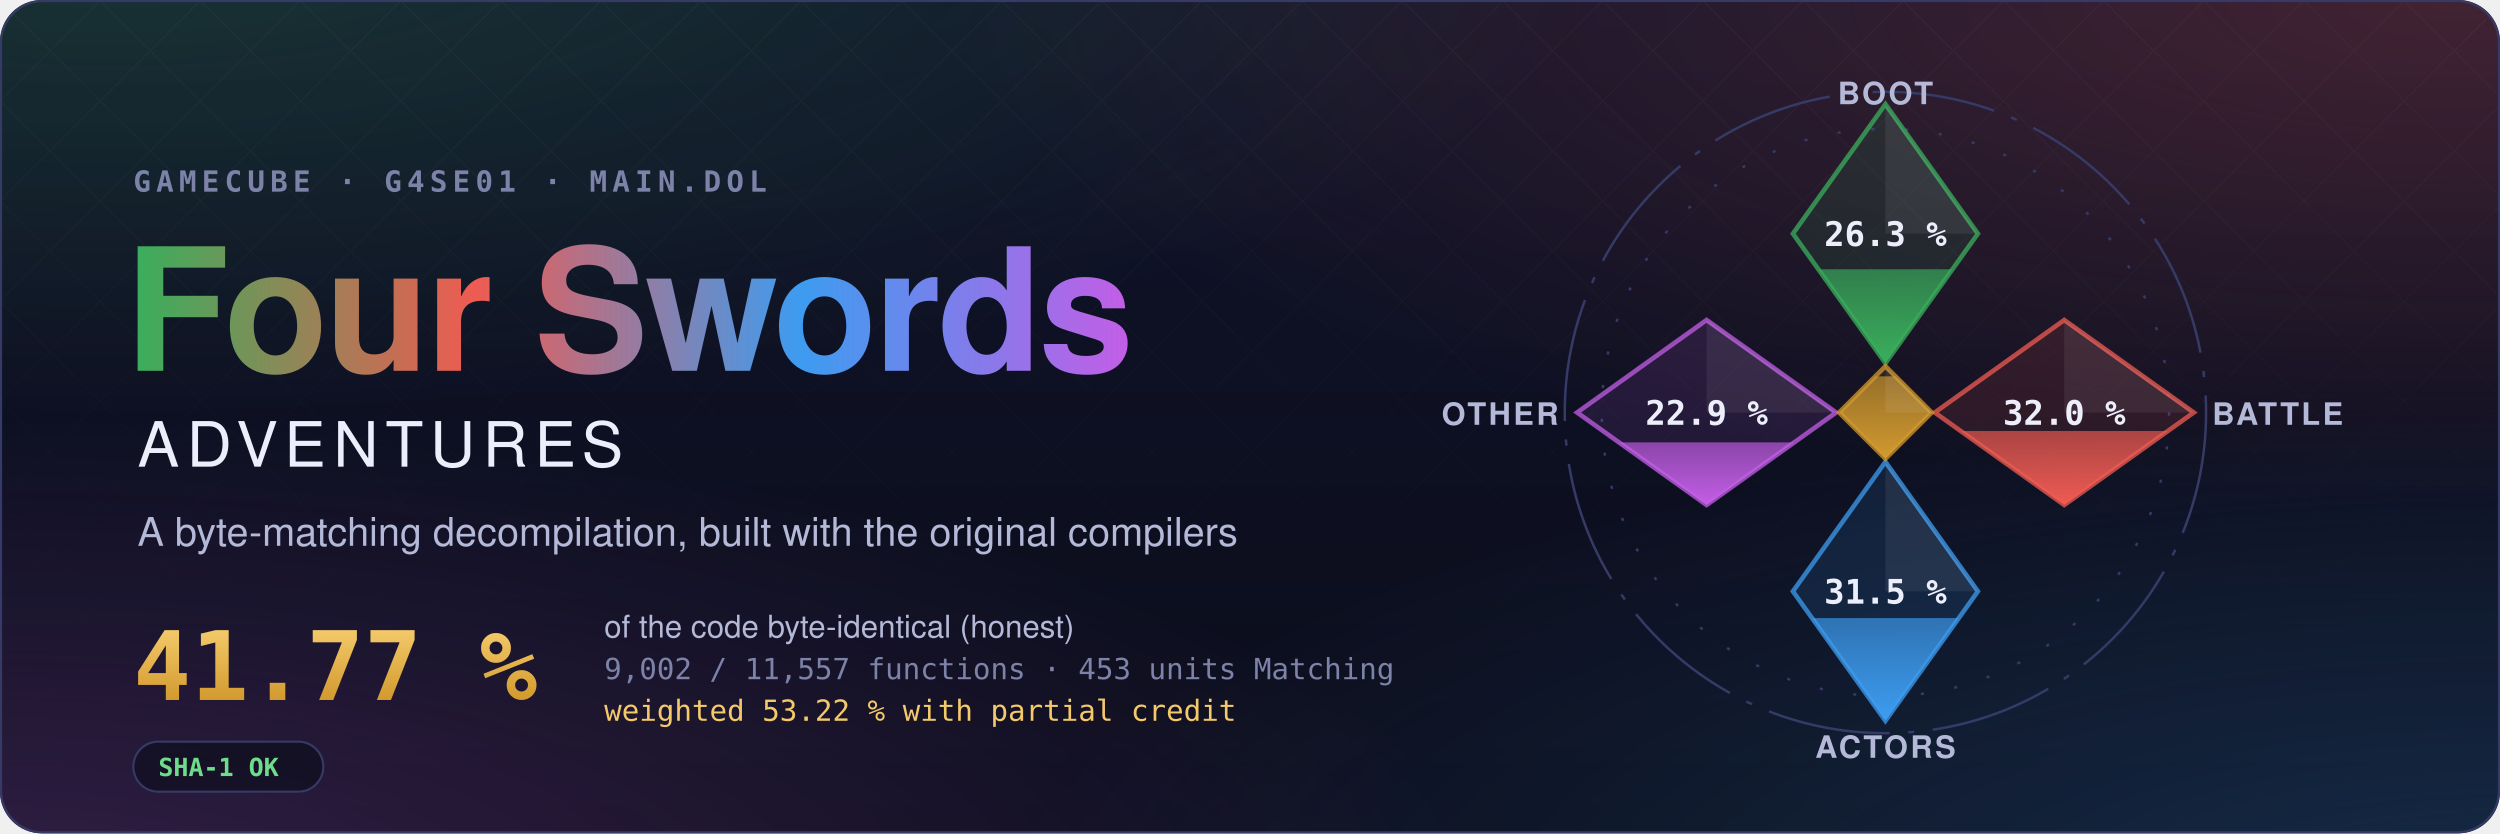
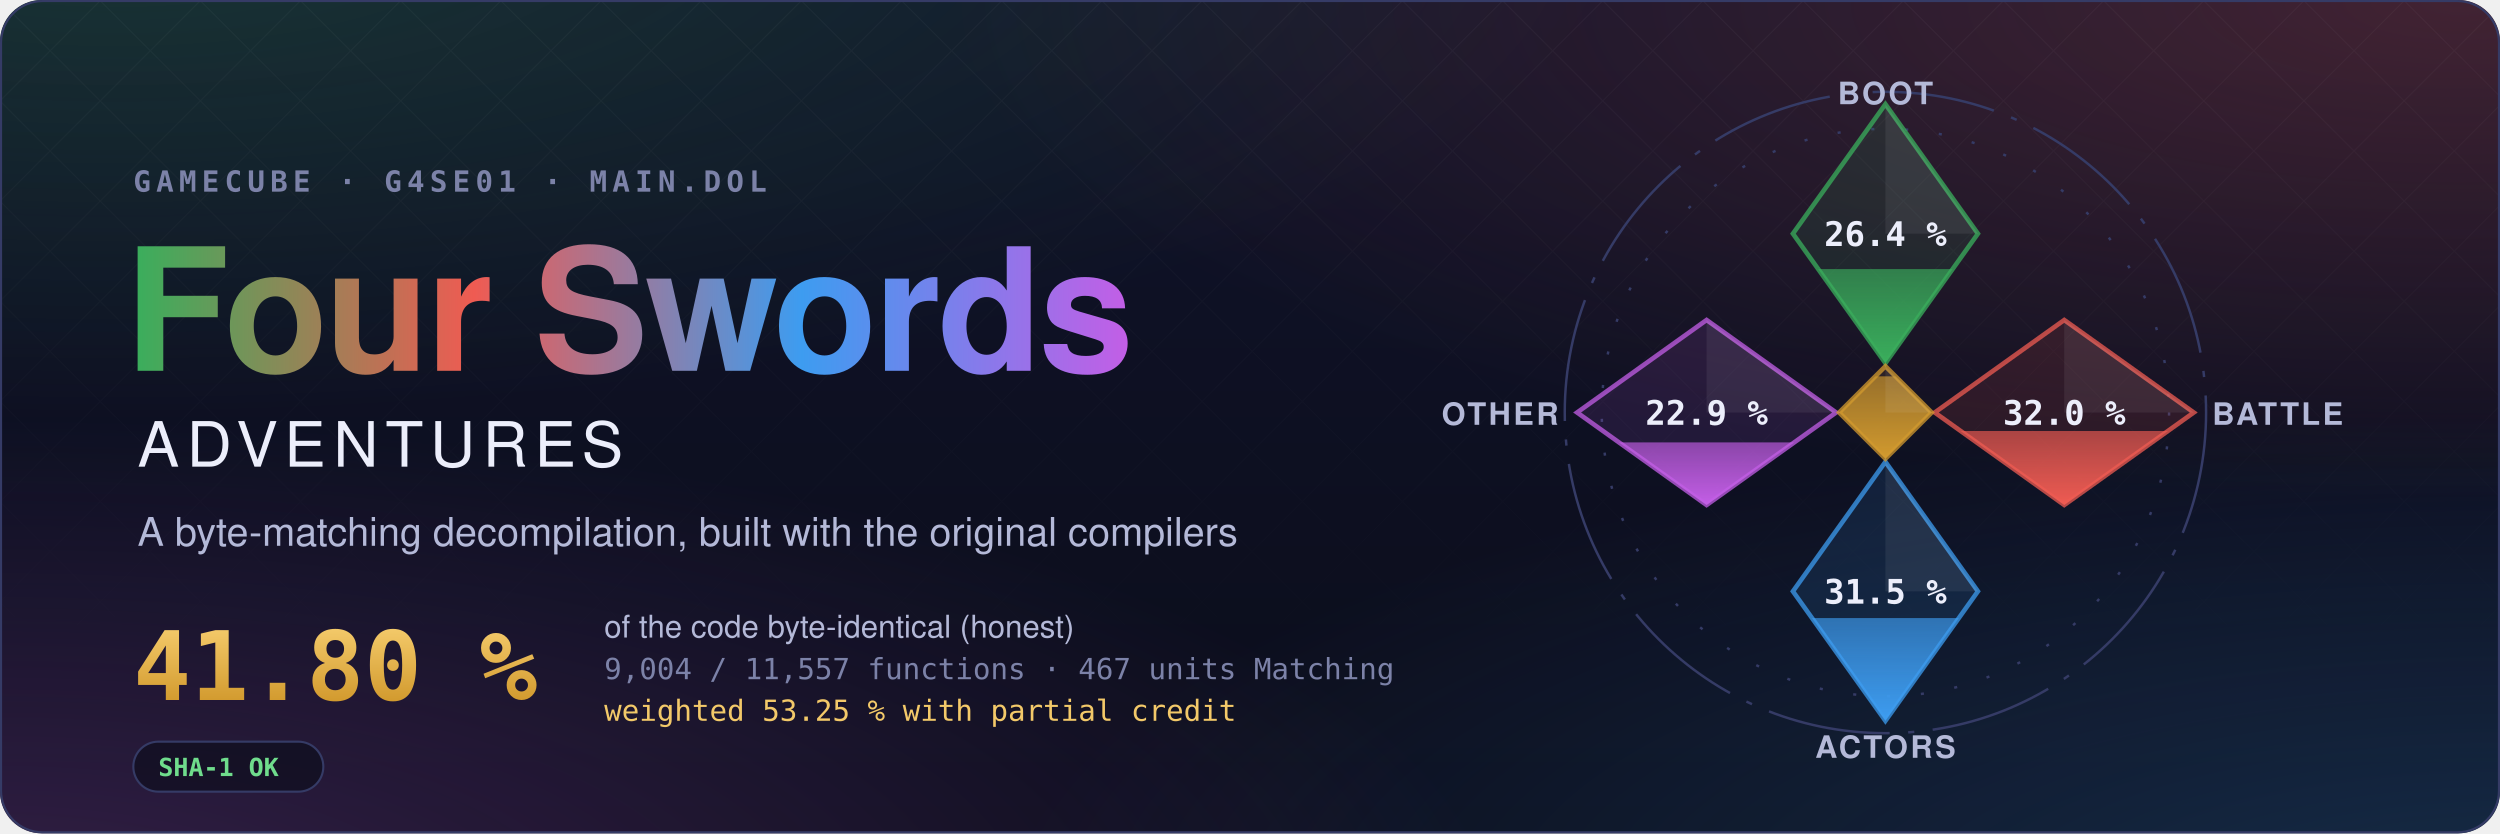
- <svg xmlns="http://www.w3.org/2000/svg" width="1200" height="400" viewBox="0 0 1200 400" role="img" aria-label="Four Swords Adventures decompilation: 41.77 % of the code matched, 9,002 of 11,557 functions">
+ <svg xmlns="http://www.w3.org/2000/svg" width="1200" height="400" viewBox="0 0 1200 400" role="img" aria-label="Four Swords Adventures decompilation: 41.80 % of the code matched, 9,004 of 11,557 functions">
  <style>text { font-family: -apple-system, BlinkMacSystemFont, 'Segoe UI', Helvetica, Arial, sans-serif; } .mono { font-family: ui-monospace, SFMono-Regular, 'SF Mono', Menlo, Consolas, monospace; } .spin { transform-box: fill-box; transform-origin: center; animation: spin 90s linear infinite; } @keyframes spin { to { transform: rotate(360deg); } } .rise { transform-box: fill-box; transform-origin: 50% 100%; animation: rise 1.6s cubic-bezier(.2,.8,.2,1) both; } @keyframes rise { from { transform: scaleY(0); } } @media (prefers-reduced-motion: reduce) { * { animation: none !important; } }</style>
  <defs>
    <radialGradient id="glow0" cx="0.05" cy="-0.1" r="0.6">
      <stop offset="0" stop-color="#3aae5c" stop-opacity="0.22" />
      <stop offset="1" stop-color="#3aae5c" stop-opacity="0" />
    </radialGradient>
    <radialGradient id="glow1" cx="0.98" cy="0.0" r="0.6">
      <stop offset="0" stop-color="#ef5b52" stop-opacity="0.22" />
      <stop offset="1" stop-color="#ef5b52" stop-opacity="0" />
    </radialGradient>
    <radialGradient id="glow2" cx="1.0" cy="1.1" r="0.6">
      <stop offset="0" stop-color="#3d9cf0" stop-opacity="0.22" />
      <stop offset="1" stop-color="#3d9cf0" stop-opacity="0" />
    </radialGradient>
    <radialGradient id="glow3" cx="0.0" cy="1.1" r="0.6">
      <stop offset="0" stop-color="#c35ee6" stop-opacity="0.22" />
      <stop offset="1" stop-color="#c35ee6" stop-opacity="0" />
    </radialGradient>
    <linearGradient id="sky" x1="0" y1="0" x2="0" y2="1">
      <stop offset="0" stop-color="#10132a" />
      <stop offset="1" stop-color="#0b0d1a" />
    </linearGradient>
    <linearGradient id="four" x1="0" y1="0" x2="1" y2="0">
      <stop offset="0" stop-color="#3aae5c" />
      <stop offset="0.34" stop-color="#ef5b52" />
      <stop offset="0.67" stop-color="#3d9cf0" />
      <stop offset="1" stop-color="#c35ee6" />
    </linearGradient>
    <linearGradient id="goldtext" x1="0" y1="0" x2="0" y2="1">
      <stop offset="0" stop-color="#f3c969" />
      <stop offset="1" stop-color="#d29a2e" />
    </linearGradient>
    <pattern id="lattice" width="34" height="34" patternUnits="userSpaceOnUse" patternTransform="rotate(45)">
      <path d="M0 0H34M0 0V34" stroke="#fff" stroke-opacity="0.035" />
    </pattern>
    <linearGradient id="fade" x1="0" y1="0" x2="0" y2="1">
      <stop offset="0" stop-color="#fff" />
      <stop offset="0.8" stop-color="#fff" stop-opacity="0" />
    </linearGradient>
    <mask id="fadeMask">
      <rect width="1200" height="400" fill="url(#fade)" />
    </mask>
    <clipPath id="card">
      <rect width="1200" height="400" rx="20" />
    </clipPath>
  </defs>
  <g clip-path="url(#card)">
    <rect width="1200" height="400" fill="url(#sky)" />
    <rect width="1200" height="400" fill="url(#glow0)" />
    <rect width="1200" height="400" fill="url(#glow1)" />
    <rect width="1200" height="400" fill="url(#glow2)" />
    <rect width="1200" height="400" fill="url(#glow3)" />
    <rect width="1200" height="400" fill="url(#lattice)" mask="url(#fadeMask)" />
  </g>
  <rect x="0.5" y="0.5" width="1199" height="399" rx="20" fill="none" stroke="#353b66" />
  <text x="64" y="92" class="mono" font-size="14" font-weight="600" letter-spacing="0.18em" fill="#7c82a8">GAMECUBE · G4SE01 · MAIN.DOL</text>
  <text x="60" y="178" font-size="82" font-weight="700" letter-spacing="-1.5" fill="url(#four)">Four Swords</text>
  <text x="66" y="224" font-size="30" font-weight="500" letter-spacing="0.12em" fill="#eceefb">ADVENTURES</text>
  <text x="66" y="262" font-size="19" fill="#b4b9d8">A byte-matching decompilation, built with the original compilers</text>
-   <text x="64" y="336" class="mono" font-size="46" font-weight="700" fill="url(#goldtext)">41.77 %</text>
+   <text x="64" y="336" class="mono" font-size="46" font-weight="700" fill="url(#goldtext)">41.80 %</text>
  <text x="290" y="306" font-size="15" fill="#b4b9d8">of the code byte-identical (honest)</text>
-   <text x="290" y="326" class="mono" font-size="14" fill="#7c82a8">9,002 / 11,557 functions · 453 units Matching</text>
-   <text x="290" y="346" class="mono" font-size="14" fill="#f3c969">weighted 53.22 % with partial credit</text>
+   <text x="290" y="326" class="mono" font-size="14" fill="#7c82a8">9,004 / 11,557 functions · 467 units Matching</text>
+   <text x="290" y="346" class="mono" font-size="14" fill="#f3c969">weighted 53.25 % with partial credit</text>
  <g transform="translate(64 356)">
    <rect width="91.2" height="24" rx="12" fill="#0b0d1a" fill-opacity="0.6" stroke="#353b66" />
    <text x="12" y="16.5" class="mono" font-size="12" font-weight="600" fill="#6fdc8c">SHA-1 OK</text>
  </g>
  <defs>
    <clipPath id="ec-boot">
      <path d="M0 -100L30 -58L0 -16L-30 -58Z" />
    </clipPath>
    <linearGradient id="eg-boot" x1="0" y1="1" x2="0" y2="0">
      <stop offset="0" stop-color="#3aae5c" />
      <stop offset="1" stop-color="#3aae5c" stop-opacity="0.65" />
    </linearGradient>
    <clipPath id="ec-battle">
      <path d="M58 -30L100 0L58 30L16 0Z" />
    </clipPath>
    <linearGradient id="eg-battle" x1="0" y1="1" x2="0" y2="0">
      <stop offset="0" stop-color="#ef5b52" />
      <stop offset="1" stop-color="#ef5b52" stop-opacity="0.65" />
    </linearGradient>
    <clipPath id="ec-actors">
      <path d="M0 16L30 58L0 100L-30 58Z" />
    </clipPath>
    <linearGradient id="eg-actors" x1="0" y1="1" x2="0" y2="0">
      <stop offset="0" stop-color="#3d9cf0" />
      <stop offset="1" stop-color="#3d9cf0" stop-opacity="0.65" />
    </linearGradient>
    <clipPath id="ec-other">
      <path d="M-58 -30L-16 0L-58 30L-100 0Z" />
    </clipPath>
    <linearGradient id="eg-other" x1="0" y1="1" x2="0" y2="0">
      <stop offset="0" stop-color="#c35ee6" />
      <stop offset="1" stop-color="#c35ee6" stop-opacity="0.65" />
    </linearGradient>
    <clipPath id="ec-libs">
      <path d="M0 -15L15 0L0 15L-15 0Z" />
    </clipPath>
    <linearGradient id="eg-libs" x1="0" y1="1" x2="0" y2="0">
      <stop offset="0" stop-color="#d29a2e" />
      <stop offset="1" stop-color="#d29a2e" stop-opacity="0.65" />
    </linearGradient>
  </defs>
  <g transform="translate(905 198) scale(1.48)">
    <circle class="spin" r="104" fill="none" stroke="#353b66" stroke-width="0.8" stroke-dasharray="40 6 2 6" />
    <circle r="92" fill="none" stroke="#353b66" stroke-width="0.8" stroke-dasharray="1 10" />
    <path d="M0 -100L30 -58L0 -16L-30 -58Z" fill="#3aae5c" fill-opacity="0.12" stroke="#3aae5c" stroke-opacity="0.75" stroke-width="1.5" />
    <g clip-path="url(#ec-boot)">
-       <rect class="rise" style="animation-delay:0.20s" x="-30" y="-46.45" width="60" height="30.45" fill="url(#eg-boot)" />
+       <rect class="rise" style="animation-delay:0.20s" x="-30" y="-46.51" width="60" height="30.51" fill="url(#eg-boot)" />
    </g>
    <path d="M0 -100L30 -58L0 -58Z" fill="#fff" fill-opacity="0.07" />
-     <text x="0" y="-54" text-anchor="middle" font-size="11" font-weight="700" fill="#eceefb" class="mono">26.3 %</text>
+     <text x="0" y="-54" text-anchor="middle" font-size="11" font-weight="700" fill="#eceefb" class="mono">26.4 %</text>
    <text x="0" y="-100" text-anchor="middle" font-size="10" font-weight="600" letter-spacing="0.08em" fill="#b4b9d8">BOOT</text>
    <path d="M58 -30L100 0L58 30L16 0Z" fill="#ef5b52" fill-opacity="0.12" stroke="#ef5b52" stroke-opacity="0.75" stroke-width="1.5" />
    <g clip-path="url(#ec-battle)">
      <rect class="rise" style="animation-delay:0.35s" x="16" y="6.00" width="84" height="24.00" fill="url(#eg-battle)" />
    </g>
    <path d="M58 -30L100 0L58 0Z" fill="#fff" fill-opacity="0.07" />
    <text x="58" y="4" text-anchor="middle" font-size="11" font-weight="700" fill="#eceefb" class="mono">32.0 %</text>
    <text x="106" y="4" text-anchor="start" font-size="10" font-weight="600" letter-spacing="0.08em" fill="#b4b9d8">BATTLE</text>
    <path d="M0 16L30 58L0 100L-30 58Z" fill="#3d9cf0" fill-opacity="0.12" stroke="#3d9cf0" stroke-opacity="0.75" stroke-width="1.5" />
    <g clip-path="url(#ec-actors)">
      <rect class="rise" style="animation-delay:0.50s" x="-30" y="66.68" width="60" height="33.32" fill="url(#eg-actors)" />
    </g>
    <path d="M0 16L30 58L0 58Z" fill="#fff" fill-opacity="0.07" />
    <text x="0" y="62" text-anchor="middle" font-size="11" font-weight="700" fill="#eceefb" class="mono">31.5 %</text>
    <text x="0" y="112" text-anchor="middle" font-size="10" font-weight="600" letter-spacing="0.08em" fill="#b4b9d8">ACTORS</text>
    <path d="M-58 -30L-16 0L-58 30L-100 0Z" fill="#c35ee6" fill-opacity="0.12" stroke="#c35ee6" stroke-opacity="0.75" stroke-width="1.5" />
    <g clip-path="url(#ec-other)">
      <rect class="rise" style="animation-delay:0.65s" x="-100" y="9.69" width="84" height="20.31" fill="url(#eg-other)" />
    </g>
    <path d="M-58 -30L-16 0L-58 0Z" fill="#fff" fill-opacity="0.07" />
    <text x="-58" y="4" text-anchor="middle" font-size="11" font-weight="700" fill="#eceefb" class="mono">22.9 %</text>
    <text x="-106" y="4" text-anchor="end" font-size="10" font-weight="600" letter-spacing="0.08em" fill="#b4b9d8">OTHER</text>
    <path d="M0 -15L15 0L0 15L-15 0Z" fill="#d29a2e" fill-opacity="0.12" stroke="#d29a2e" stroke-opacity="0.75" stroke-width="1.5" />
    <g clip-path="url(#ec-libs)">
      <rect class="rise" style="animation-delay:0.80s" x="-15" y="-11.74" width="30" height="26.74" fill="url(#eg-libs)" />
    </g>
    <path d="M0 -15L15 0L0 0Z" fill="#fff" fill-opacity="0.07" />
  </g>
</svg>
